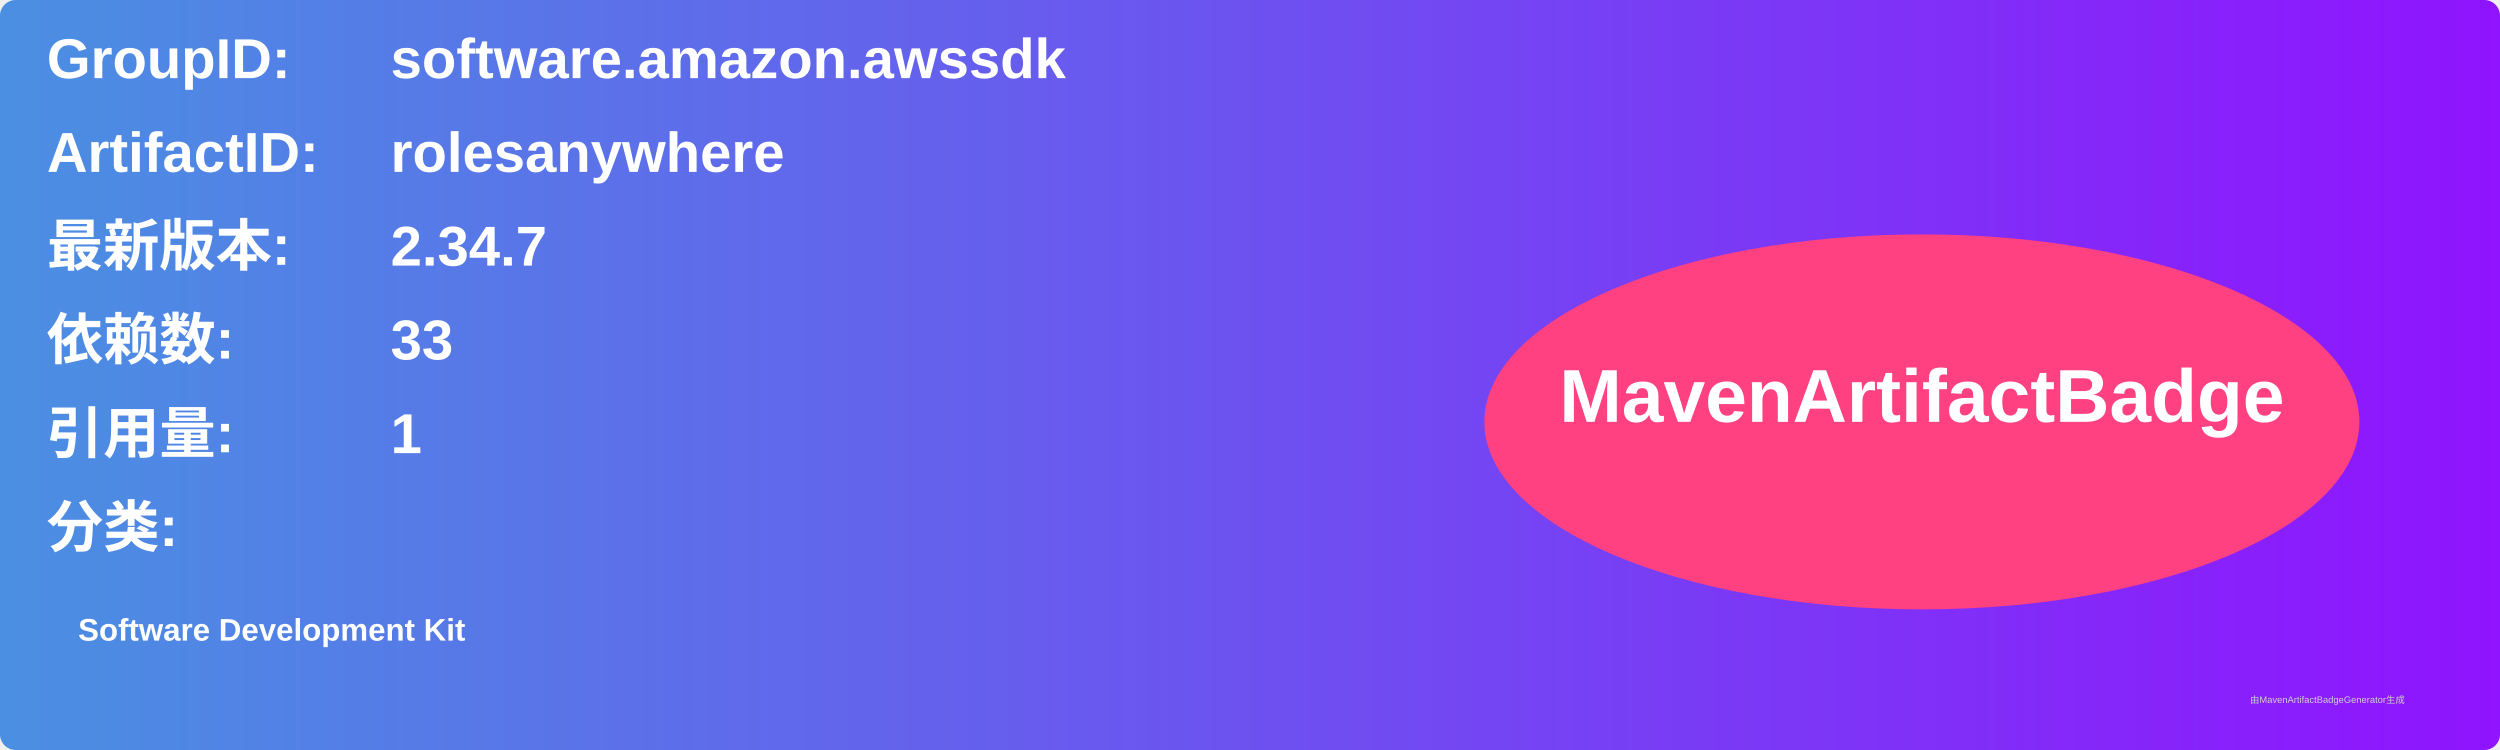
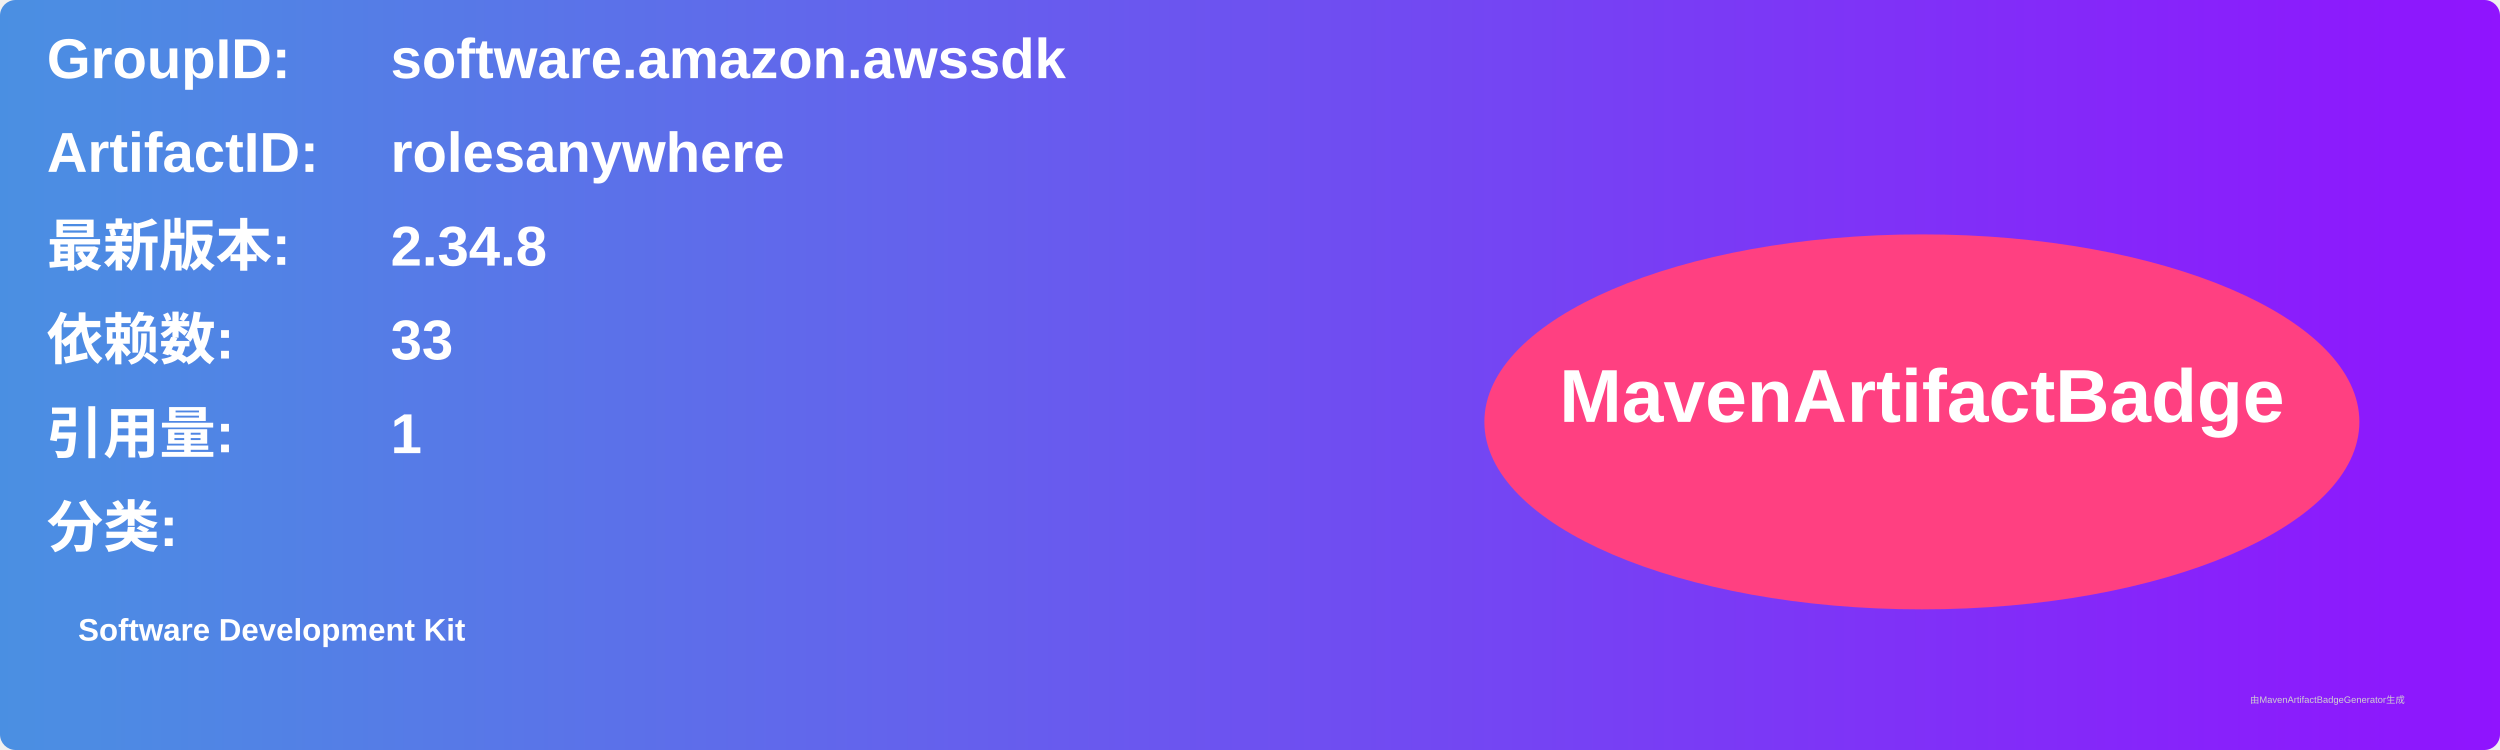
<svg xmlns="http://www.w3.org/2000/svg" width="800" height="240" viewBox="0 0 800 240">
  <linearGradient id="grad" x1="0%" y1="0%" x2="100%" y2="0%">
    <stop offset="0%" stop-color="#4a90e2" />
    <stop offset="100%" stop-color="#9013fe" />
  </linearGradient>
  <rect width="100%" height="100%" rx="5" ry="5" fill="url(#grad)" />
  <g transform="translate(15, 15)">
    <text x="0" y="10" font-family="Arial" font-size="18" fill="white" font-weight="bold" width="260">GroupID:</text>
    <text x="110" y="10" font-family="Arial" font-size="18" fill="white" font-weight="bold" width="460">software.amazon.awssdk</text>
    <text x="0" y="40" font-family="Arial" font-size="18" fill="white" font-weight="bold" width="260">ArtifactID:</text>
    <text x="110" y="40" font-family="Arial" font-size="18" fill="white" font-weight="bold" width="460">rolesanywhere</text>
    <text x="0" y="70" font-family="Arial" font-size="18" fill="white" font-weight="bold">最新版本:</text>
    <text x="110" y="70" font-family="Arial" font-size="18" fill="white" font-weight="bold">
-       <tspan font-weight="bold">2.34.7</tspan>
+       <tspan font-weight="bold">2.34.8</tspan>
    </text>
    <text x="0" y="100" font-family="Arial" font-size="18" fill="white" font-weight="bold">依赖数: </text>
    <text x="110" y="100" font-family="Arial" font-size="18" fill="white">
      <tspan font-weight="bold">33</tspan>
    </text>
    <text x="0" y="130" font-family="Arial" font-size="18" fill="white" font-weight="bold">引用量: </text>
    <text x="110" y="130" font-family="Arial" font-size="18" fill="white">
      <tspan font-weight="bold">1</tspan>
    </text>
    <text x="0" y="160" font-family="Arial" font-size="18" fill="white" font-weight="bold">分类:</text>
    <text x="10" y="190" font-family="Arial" font-size="10" fill="white">
      <tspan font-weight="bold">Software Development Kit</tspan>
    </text>
    <ellipse cx="600" cy="120" rx="140" ry="60" fill="#ff4081" />
    <text x="600" y="120" text-anchor="middle" font-family="Arial" font-size="24" fill="white" font-weight="bold">MavenArtifactBadge</text>
  </g>
  <text x="720" y="225" font-family="Arial" font-size="3" fill="#d0d0d0">由MavenArtifactBadgeGenerator生成</text>
</svg>
